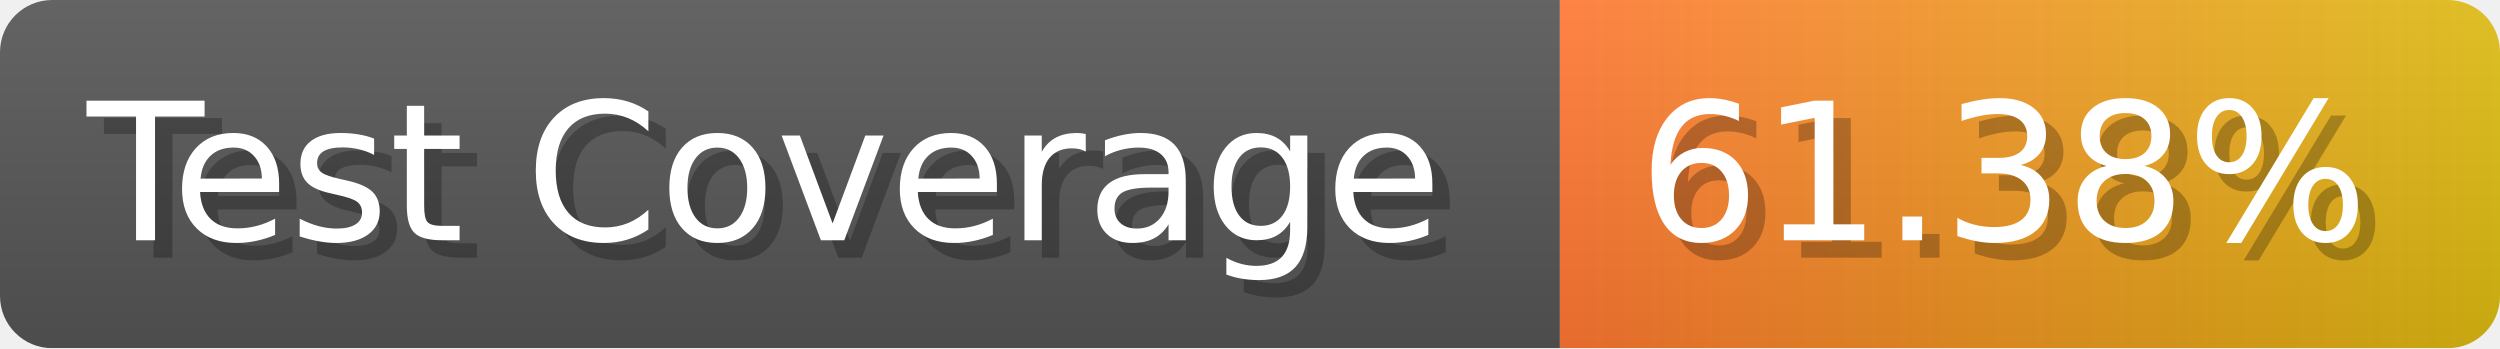
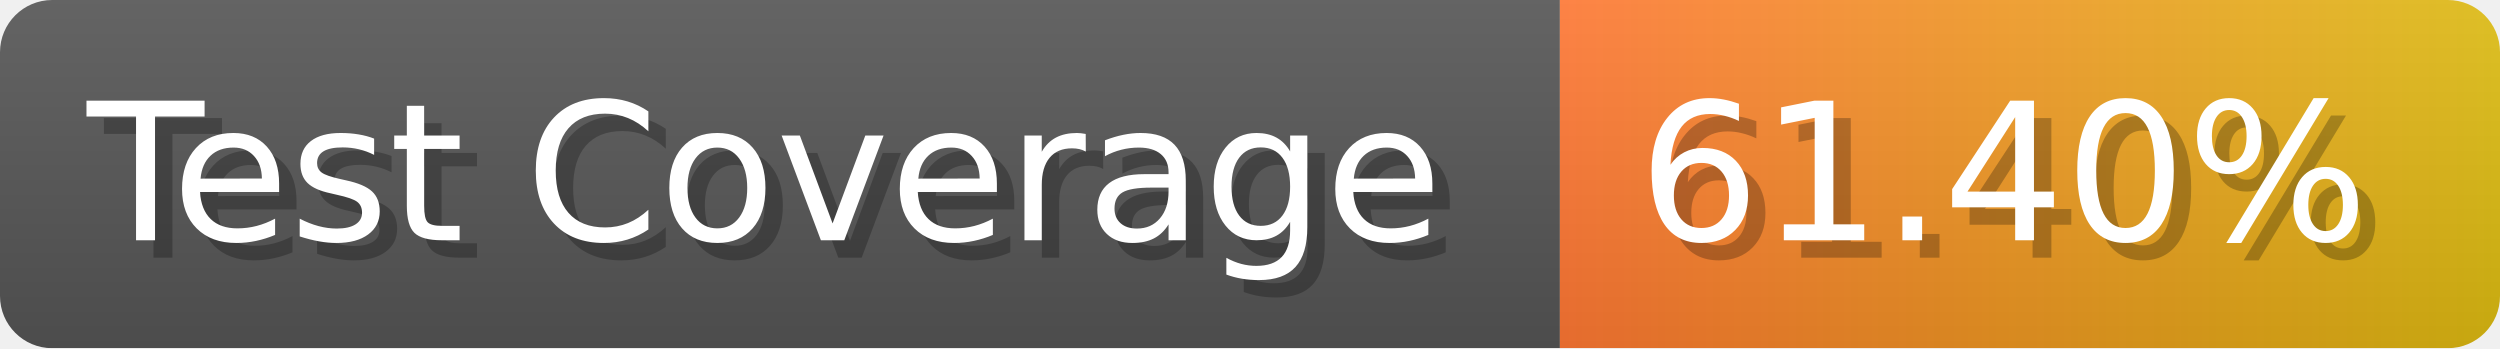
- <svg xmlns="http://www.w3.org/2000/svg" width="143.6" height="20" viewBox="0 0 1436 200" role="img" aria-label="Test Coverage: 61.38%">
+ <svg xmlns="http://www.w3.org/2000/svg" width="143.6" height="20" viewBox="0 0 1436 200" role="img" aria-label="Test Coverage: 61.40%">
  <linearGradient id="a" x2="0" y2="100%">
    <stop offset="0" stop-opacity=".1" stop-color="#EEE" />
    <stop offset="1" stop-opacity=".1" />
  </linearGradient>
  <mask id="m">
    <rect width="1436" height="200" rx="30" fill="#FFF" />
  </mask>
  <g mask="url(#m)">
    <rect width="896" height="200" fill="#555" />
    <rect width="540" height="200" fill="url(#x)" x="896" />
    <rect width="1436" height="200" fill="url(#a)" />
  </g>
  <g aria-hidden="true" fill="#fff" text-anchor="start" font-family="Verdana,DejaVu Sans,sans-serif" font-size="110">
    <text x="60" y="148" textLength="796" fill="#000" opacity="0.25">Test Coverage</text>
    <text x="50" y="138" textLength="796">Test Coverage</text>
-     <text x="951" y="148" textLength="440" fill="#000" opacity="0.25">61.38%</text>
-     <text x="941" y="138" textLength="440">61.38%</text>
+     <text x="951" y="148" textLength="440" fill="#000" opacity="0.25">61.40%</text>
+     <text x="941" y="138" textLength="440">61.40%</text>
  </g>
  <linearGradient id="x" x1="0%" y1="0%" x2="100%" y2="0%">
    <stop offset="0%" style="stop-color:#F73" />
    <stop offset="100%" style="stop-color:#DB1" />
  </linearGradient>
</svg>
